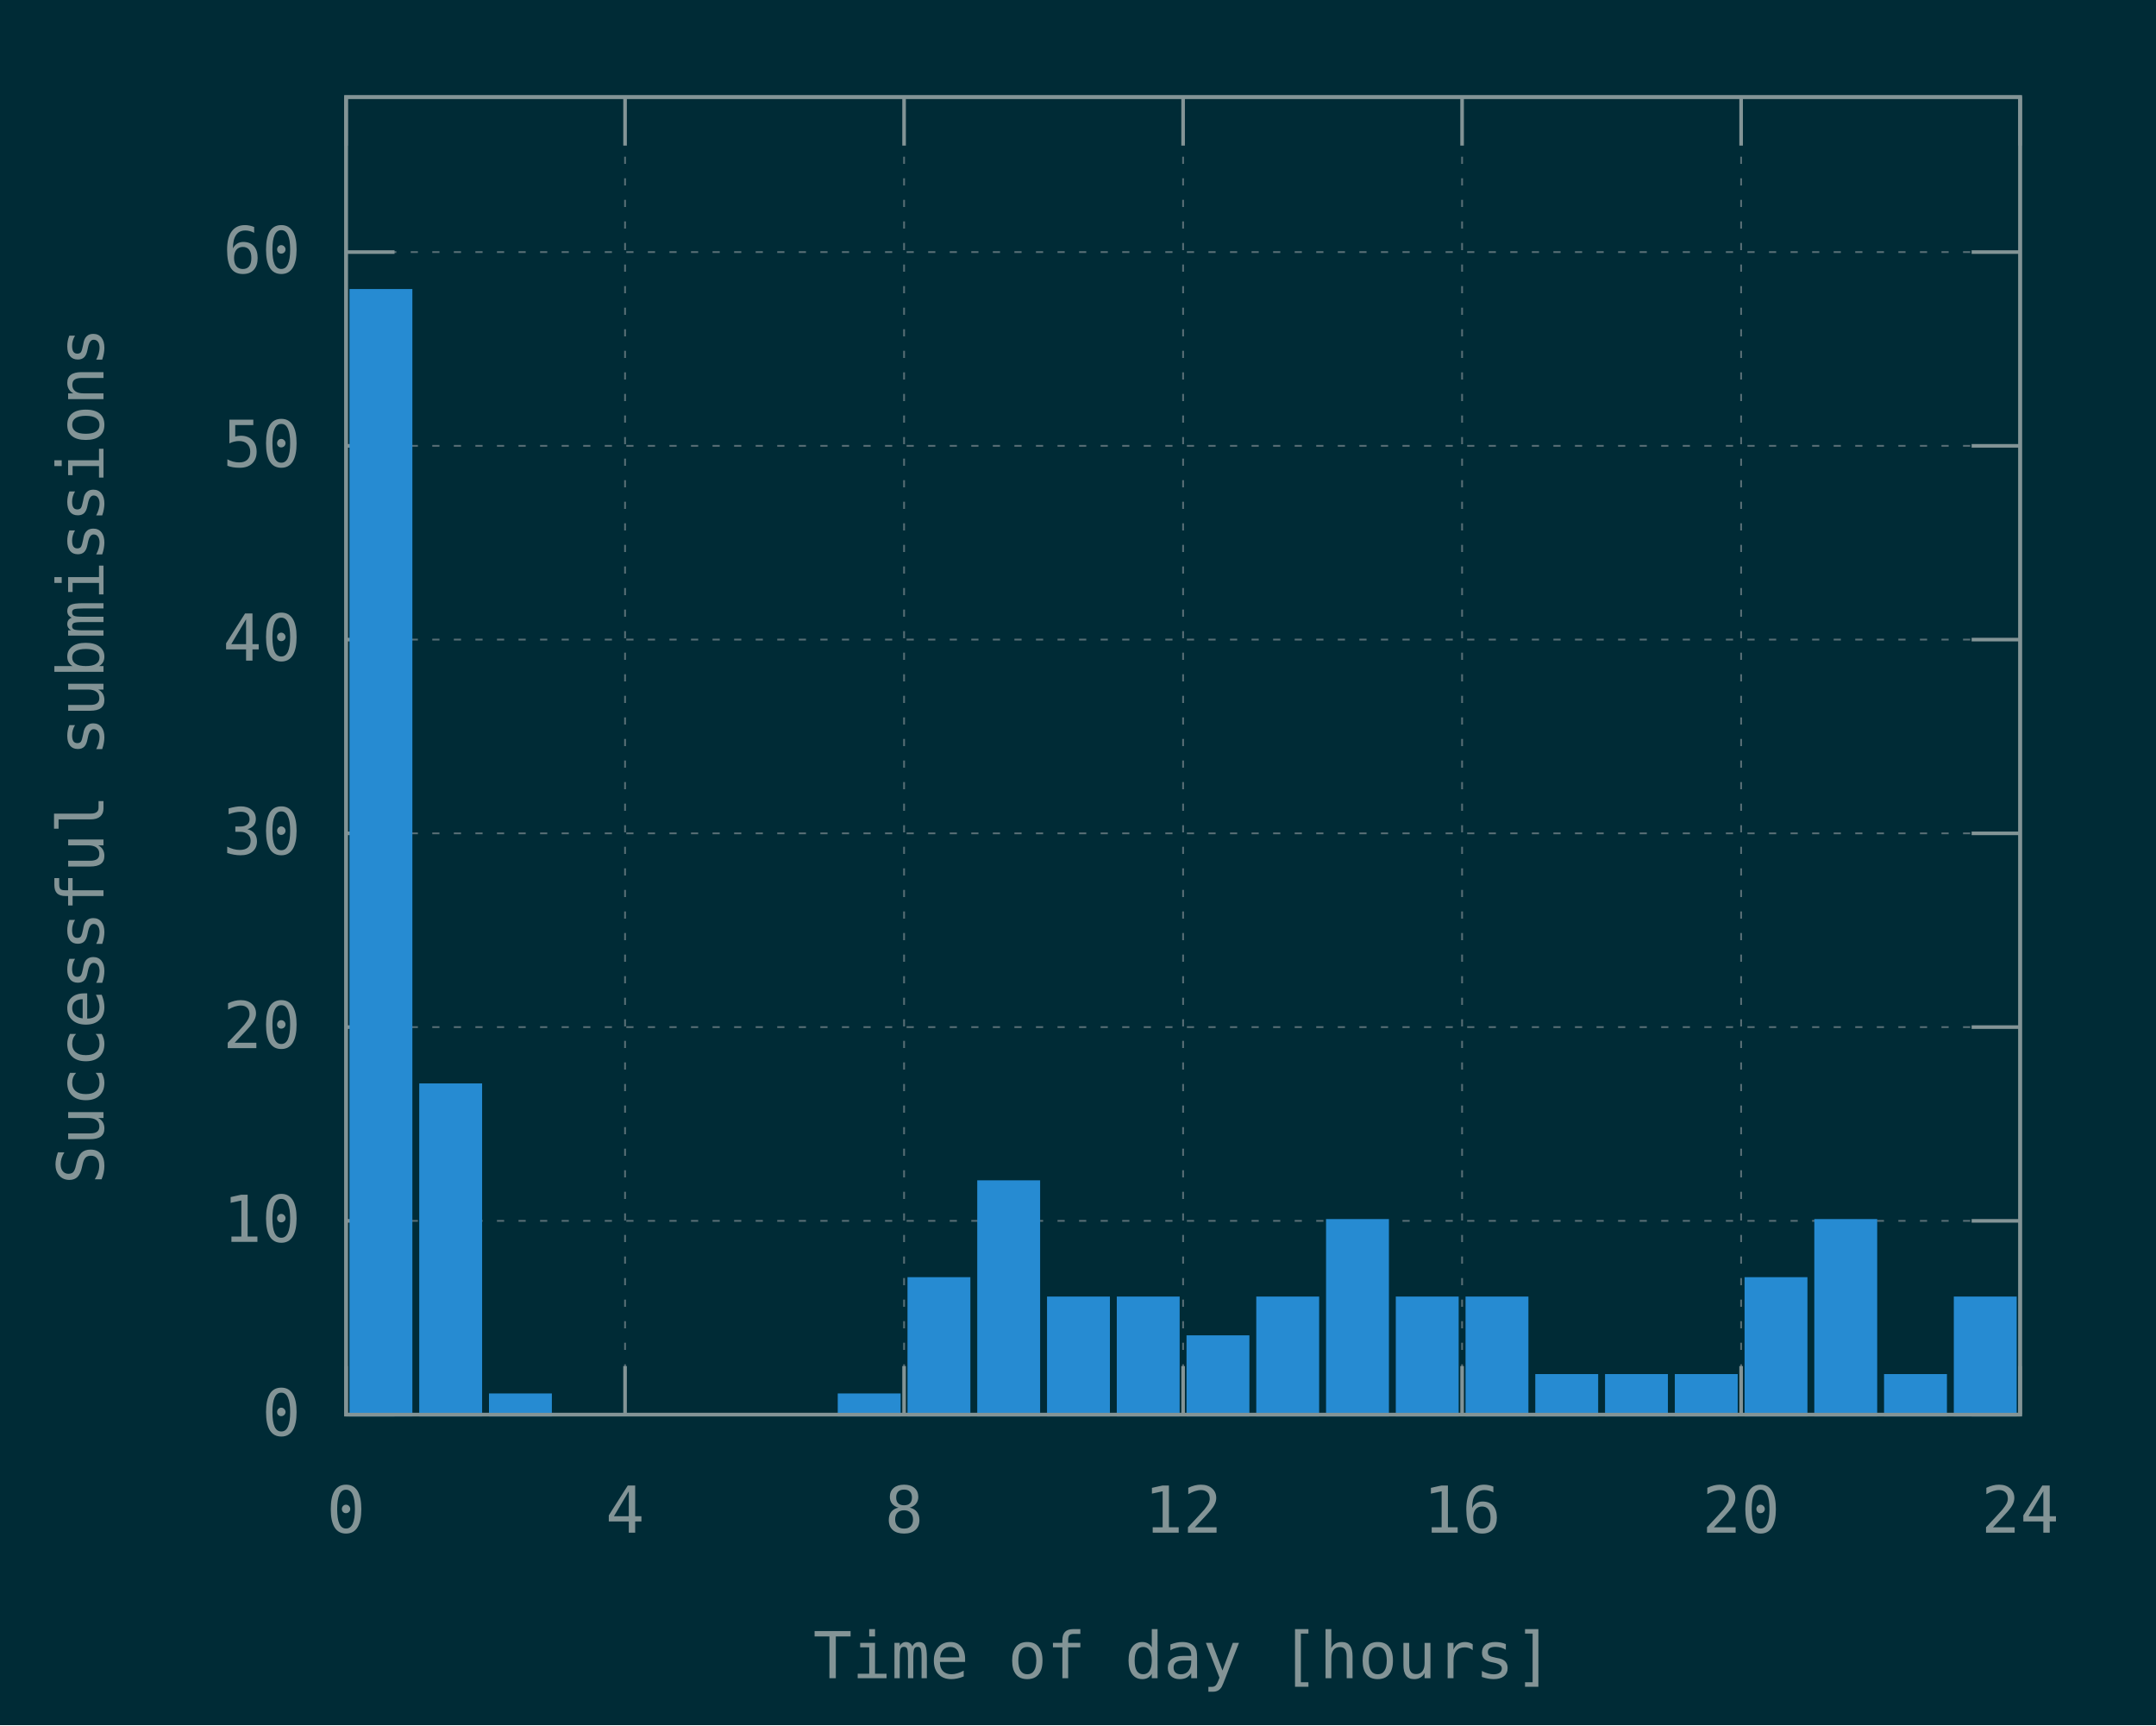
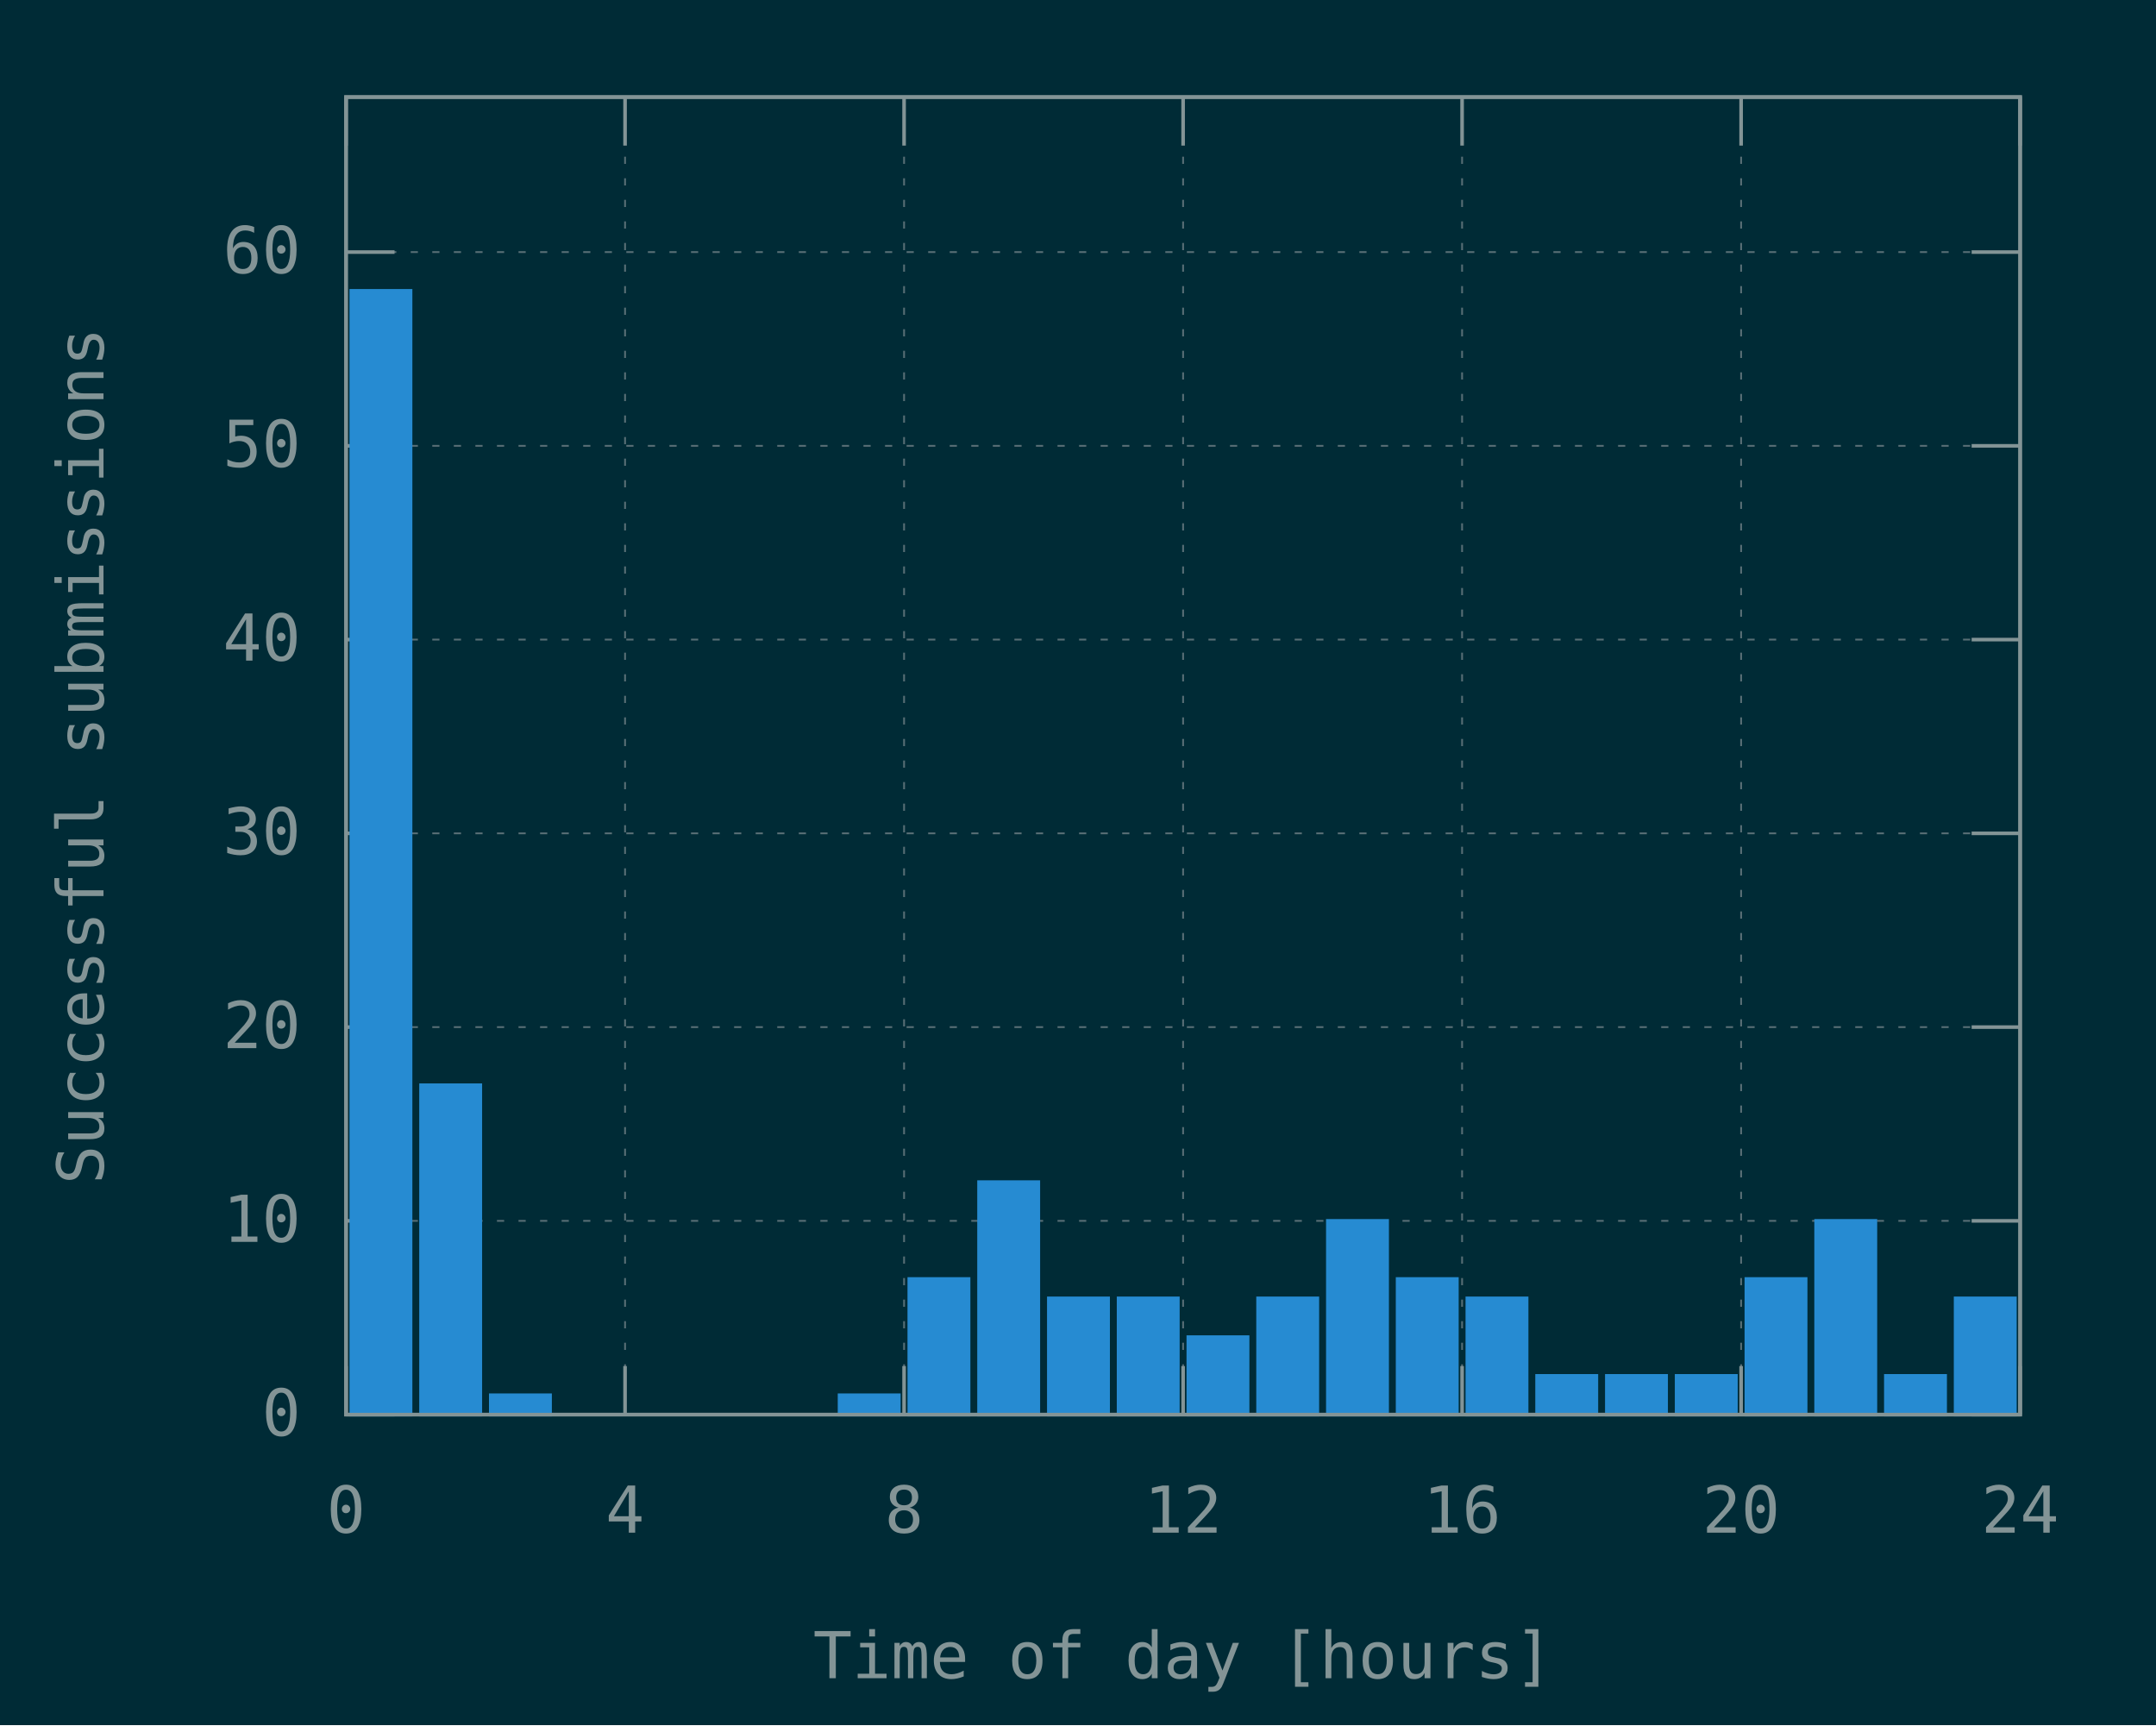
<svg xmlns="http://www.w3.org/2000/svg" xmlns:xlink="http://www.w3.org/1999/xlink" width="600" height="480" viewBox="0 0 600 480">
  <g id="gnuplot_canvas">
    <rect x="0" y="0" width="600" height="480" fill="#002b36" />
    <defs>
      <circle id="gpDot" r="0.5" stroke-width="0.5" stroke="currentColor" />
      <path id="gpPt0" stroke-width="0.148" stroke="currentColor" d="M-1,0 h2 M0,-1 v2" />
      <path id="gpPt1" stroke-width="0.148" stroke="currentColor" d="M-1,-1 L1,1 M1,-1 L-1,1" />
      <path id="gpPt2" stroke-width="0.148" stroke="currentColor" d="M-1,0 L1,0 M0,-1 L0,1 M-1,-1 L1,1 M-1,1 L1,-1" />
      <rect id="gpPt3" stroke-width="0.148" stroke="currentColor" x="-1" y="-1" width="2" height="2" />
      <rect id="gpPt4" stroke-width="0.148" stroke="currentColor" fill="currentColor" x="-1" y="-1" width="2" height="2" />
      <circle id="gpPt5" stroke-width="0.148" stroke="currentColor" cx="0" cy="0" r="1" />
      <use xlink:href="#gpPt5" id="gpPt6" fill="currentColor" stroke="none" />
      <path id="gpPt7" stroke-width="0.148" stroke="currentColor" d="M0,-1.33 L-1.33,0.67 L1.33,0.67 z" />
      <use xlink:href="#gpPt7" id="gpPt8" fill="currentColor" stroke="none" />
      <use xlink:href="#gpPt7" id="gpPt9" stroke="currentColor" transform="rotate(180)" />
      <use xlink:href="#gpPt9" id="gpPt10" fill="currentColor" stroke="none" />
      <use xlink:href="#gpPt3" id="gpPt11" stroke="currentColor" transform="rotate(45)" />
      <use xlink:href="#gpPt11" id="gpPt12" fill="currentColor" stroke="none" />
      <path id="gpPt13" stroke-width="0.148" stroke="currentColor" d="M0,1.330 L1.265,0.411 L0.782,-1.067 L-0.782,-1.076 L-1.265,0.411 z" />
      <use xlink:href="#gpPt13" id="gpPt14" fill="currentColor" stroke="none" />
      <filter id="textbox" filterUnits="objectBoundingBox" x="0" y="0" height="1" width="1">
        <feFlood flood-color="#002B36" flood-opacity="1" result="bgnd" />
        <feComposite in="SourceGraphic" in2="bgnd" operator="atop" />
      </filter>
      <filter id="greybox" filterUnits="objectBoundingBox" x="0" y="0" height="1" width="1">
        <feFlood flood-color="lightgrey" flood-opacity="1" result="grey" />
        <feComposite in="SourceGraphic" in2="grey" operator="atop" />
      </filter>
    </defs>
    <g fill="none" color="#002B36" stroke="currentColor" stroke-width="1.00" stroke-linecap="butt" stroke-linejoin="miter">
</g>
    <g fill="none" color="black" stroke="currentColor" stroke-width="1.00" stroke-linecap="butt" stroke-linejoin="miter">
</g>
    <g fill="none" color="black" stroke="rgb(131, 148, 150)" stroke-width="0.50" stroke-linecap="butt" stroke-linejoin="miter">
</g>
    <g fill="none" color="gray" stroke="currentColor" stroke-width="0.50" stroke-linecap="butt" stroke-linejoin="miter">
      <path stroke="rgb( 88, 110, 117)" stroke-dasharray="2,4" class="gridline" d="M96.30,393.60 L562.19,393.60  " />
    </g>
    <g fill="none" color="gray" stroke="rgb( 88, 110, 117)" stroke-width="1.00" stroke-linecap="butt" stroke-linejoin="miter">
</g>
    <g fill="none" color="black" stroke="currentColor" stroke-width="1.00" stroke-linecap="butt" stroke-linejoin="miter">
      <path stroke="rgb(131, 148, 150)" d="M96.30,393.60 L109.80,393.60 M562.19,393.60 L548.69,393.60  " />
      <g transform="translate(83.70,399.45)" stroke="none" fill="rgb(131,148,150)" font-family="Inconsolata" font-size="18.00" text-anchor="end">
        <text>
          <tspan font-family="Inconsolata"> 0</tspan>
        </text>
      </g>
    </g>
    <g fill="none" color="black" stroke="currentColor" stroke-width="1.00" stroke-linecap="butt" stroke-linejoin="miter">
</g>
    <g fill="none" color="black" stroke="rgb(131, 148, 150)" stroke-width="0.50" stroke-linecap="butt" stroke-linejoin="miter">
</g>
    <g fill="none" color="gray" stroke="currentColor" stroke-width="0.50" stroke-linecap="butt" stroke-linejoin="miter">
      <path stroke="rgb( 88, 110, 117)" stroke-dasharray="2,4" class="gridline" d="M96.30,339.69 L562.19,339.69  " />
    </g>
    <g fill="none" color="gray" stroke="rgb( 88, 110, 117)" stroke-width="1.00" stroke-linecap="butt" stroke-linejoin="miter">
</g>
    <g fill="none" color="black" stroke="currentColor" stroke-width="1.00" stroke-linecap="butt" stroke-linejoin="miter">
      <path stroke="rgb(131, 148, 150)" d="M96.30,339.69 L109.80,339.69 M562.19,339.69 L548.69,339.69  " />
      <g transform="translate(83.70,345.54)" stroke="none" fill="rgb(131,148,150)" font-family="Inconsolata" font-size="18.00" text-anchor="end">
        <text>
          <tspan font-family="Inconsolata"> 10</tspan>
        </text>
      </g>
    </g>
    <g fill="none" color="black" stroke="currentColor" stroke-width="1.00" stroke-linecap="butt" stroke-linejoin="miter">
</g>
    <g fill="none" color="black" stroke="rgb(131, 148, 150)" stroke-width="0.50" stroke-linecap="butt" stroke-linejoin="miter">
</g>
    <g fill="none" color="gray" stroke="currentColor" stroke-width="0.50" stroke-linecap="butt" stroke-linejoin="miter">
      <path stroke="rgb( 88, 110, 117)" stroke-dasharray="2,4" class="gridline" d="M96.30,285.78 L562.19,285.78  " />
    </g>
    <g fill="none" color="gray" stroke="rgb( 88, 110, 117)" stroke-width="1.00" stroke-linecap="butt" stroke-linejoin="miter">
</g>
    <g fill="none" color="black" stroke="currentColor" stroke-width="1.00" stroke-linecap="butt" stroke-linejoin="miter">
      <path stroke="rgb(131, 148, 150)" d="M96.30,285.78 L109.80,285.78 M562.19,285.78 L548.69,285.78  " />
      <g transform="translate(83.70,291.63)" stroke="none" fill="rgb(131,148,150)" font-family="Inconsolata" font-size="18.00" text-anchor="end">
        <text>
          <tspan font-family="Inconsolata"> 20</tspan>
        </text>
      </g>
    </g>
    <g fill="none" color="black" stroke="currentColor" stroke-width="1.00" stroke-linecap="butt" stroke-linejoin="miter">
</g>
    <g fill="none" color="black" stroke="rgb(131, 148, 150)" stroke-width="0.50" stroke-linecap="butt" stroke-linejoin="miter">
</g>
    <g fill="none" color="gray" stroke="currentColor" stroke-width="0.50" stroke-linecap="butt" stroke-linejoin="miter">
      <path stroke="rgb( 88, 110, 117)" stroke-dasharray="2,4" class="gridline" d="M96.30,231.87 L562.19,231.87  " />
    </g>
    <g fill="none" color="gray" stroke="rgb( 88, 110, 117)" stroke-width="1.00" stroke-linecap="butt" stroke-linejoin="miter">
</g>
    <g fill="none" color="black" stroke="currentColor" stroke-width="1.00" stroke-linecap="butt" stroke-linejoin="miter">
      <path stroke="rgb(131, 148, 150)" d="M96.30,231.87 L109.80,231.87 M562.19,231.87 L548.69,231.87  " />
      <g transform="translate(83.70,237.72)" stroke="none" fill="rgb(131,148,150)" font-family="Inconsolata" font-size="18.00" text-anchor="end">
        <text>
          <tspan font-family="Inconsolata"> 30</tspan>
        </text>
      </g>
    </g>
    <g fill="none" color="black" stroke="currentColor" stroke-width="1.00" stroke-linecap="butt" stroke-linejoin="miter">
</g>
    <g fill="none" color="black" stroke="rgb(131, 148, 150)" stroke-width="0.50" stroke-linecap="butt" stroke-linejoin="miter">
</g>
    <g fill="none" color="gray" stroke="currentColor" stroke-width="0.50" stroke-linecap="butt" stroke-linejoin="miter">
      <path stroke="rgb( 88, 110, 117)" stroke-dasharray="2,4" class="gridline" d="M96.30,177.96 L562.19,177.96  " />
    </g>
    <g fill="none" color="gray" stroke="rgb( 88, 110, 117)" stroke-width="1.00" stroke-linecap="butt" stroke-linejoin="miter">
</g>
    <g fill="none" color="black" stroke="currentColor" stroke-width="1.00" stroke-linecap="butt" stroke-linejoin="miter">
      <path stroke="rgb(131, 148, 150)" d="M96.30,177.96 L109.80,177.96 M562.19,177.96 L548.69,177.96  " />
      <g transform="translate(83.70,183.81)" stroke="none" fill="rgb(131,148,150)" font-family="Inconsolata" font-size="18.00" text-anchor="end">
        <text>
          <tspan font-family="Inconsolata"> 40</tspan>
        </text>
      </g>
    </g>
    <g fill="none" color="black" stroke="currentColor" stroke-width="1.00" stroke-linecap="butt" stroke-linejoin="miter">
</g>
    <g fill="none" color="black" stroke="rgb(131, 148, 150)" stroke-width="0.50" stroke-linecap="butt" stroke-linejoin="miter">
</g>
    <g fill="none" color="gray" stroke="currentColor" stroke-width="0.50" stroke-linecap="butt" stroke-linejoin="miter">
      <path stroke="rgb( 88, 110, 117)" stroke-dasharray="2,4" class="gridline" d="M96.30,124.05 L562.19,124.05  " />
    </g>
    <g fill="none" color="gray" stroke="rgb( 88, 110, 117)" stroke-width="1.00" stroke-linecap="butt" stroke-linejoin="miter">
</g>
    <g fill="none" color="black" stroke="currentColor" stroke-width="1.00" stroke-linecap="butt" stroke-linejoin="miter">
      <path stroke="rgb(131, 148, 150)" d="M96.30,124.05 L109.80,124.05 M562.19,124.05 L548.69,124.05  " />
      <g transform="translate(83.70,129.90)" stroke="none" fill="rgb(131,148,150)" font-family="Inconsolata" font-size="18.00" text-anchor="end">
        <text>
          <tspan font-family="Inconsolata"> 50</tspan>
        </text>
      </g>
    </g>
    <g fill="none" color="black" stroke="currentColor" stroke-width="1.00" stroke-linecap="butt" stroke-linejoin="miter">
</g>
    <g fill="none" color="black" stroke="rgb(131, 148, 150)" stroke-width="0.50" stroke-linecap="butt" stroke-linejoin="miter">
</g>
    <g fill="none" color="gray" stroke="currentColor" stroke-width="0.50" stroke-linecap="butt" stroke-linejoin="miter">
      <path stroke="rgb( 88, 110, 117)" stroke-dasharray="2,4" class="gridline" d="M96.30,70.14 L562.19,70.14  " />
    </g>
    <g fill="none" color="gray" stroke="rgb( 88, 110, 117)" stroke-width="1.00" stroke-linecap="butt" stroke-linejoin="miter">
</g>
    <g fill="none" color="black" stroke="currentColor" stroke-width="1.00" stroke-linecap="butt" stroke-linejoin="miter">
      <path stroke="rgb(131, 148, 150)" d="M96.30,70.14 L109.80,70.14 M562.19,70.14 L548.69,70.14  " />
      <g transform="translate(83.70,75.99)" stroke="none" fill="rgb(131,148,150)" font-family="Inconsolata" font-size="18.00" text-anchor="end">
        <text>
          <tspan font-family="Inconsolata"> 60</tspan>
        </text>
      </g>
    </g>
    <g fill="none" color="black" stroke="currentColor" stroke-width="1.00" stroke-linecap="butt" stroke-linejoin="miter">
</g>
    <g fill="none" color="black" stroke="rgb(131, 148, 150)" stroke-width="0.50" stroke-linecap="butt" stroke-linejoin="miter">
</g>
    <g fill="none" color="gray" stroke="currentColor" stroke-width="0.50" stroke-linecap="butt" stroke-linejoin="miter">
      <path stroke="rgb( 88, 110, 117)" stroke-dasharray="2,4" class="gridline" d="M96.30,393.60 L96.30,27.01  " />
    </g>
    <g fill="none" color="gray" stroke="rgb( 88, 110, 117)" stroke-width="1.00" stroke-linecap="butt" stroke-linejoin="miter">
</g>
    <g fill="none" color="black" stroke="currentColor" stroke-width="1.00" stroke-linecap="butt" stroke-linejoin="miter">
      <path stroke="rgb(131, 148, 150)" d="M96.30,393.60 L96.30,380.10 M96.30,27.01 L96.30,40.51  " />
      <g transform="translate(96.30,426.45)" stroke="none" fill="rgb(131,148,150)" font-family="Inconsolata" font-size="18.00" text-anchor="middle">
        <text>
          <tspan font-family="Inconsolata"> 0</tspan>
        </text>
      </g>
    </g>
    <g fill="none" color="black" stroke="currentColor" stroke-width="1.00" stroke-linecap="butt" stroke-linejoin="miter">
</g>
    <g fill="none" color="black" stroke="rgb(131, 148, 150)" stroke-width="0.50" stroke-linecap="butt" stroke-linejoin="miter">
</g>
    <g fill="none" color="gray" stroke="currentColor" stroke-width="0.50" stroke-linecap="butt" stroke-linejoin="miter">
      <path stroke="rgb( 88, 110, 117)" stroke-dasharray="2,4" class="gridline" d="M173.95,393.60 L173.95,27.01  " />
    </g>
    <g fill="none" color="gray" stroke="rgb( 88, 110, 117)" stroke-width="1.00" stroke-linecap="butt" stroke-linejoin="miter">
</g>
    <g fill="none" color="black" stroke="currentColor" stroke-width="1.00" stroke-linecap="butt" stroke-linejoin="miter">
      <path stroke="rgb(131, 148, 150)" d="M173.95,393.60 L173.95,380.10 M173.95,27.01 L173.95,40.51  " />
      <g transform="translate(173.95,426.45)" stroke="none" fill="rgb(131,148,150)" font-family="Inconsolata" font-size="18.00" text-anchor="middle">
        <text>
          <tspan font-family="Inconsolata"> 4</tspan>
        </text>
      </g>
    </g>
    <g fill="none" color="black" stroke="currentColor" stroke-width="1.00" stroke-linecap="butt" stroke-linejoin="miter">
</g>
    <g fill="none" color="black" stroke="rgb(131, 148, 150)" stroke-width="0.50" stroke-linecap="butt" stroke-linejoin="miter">
</g>
    <g fill="none" color="gray" stroke="currentColor" stroke-width="0.50" stroke-linecap="butt" stroke-linejoin="miter">
      <path stroke="rgb( 88, 110, 117)" stroke-dasharray="2,4" class="gridline" d="M251.60,393.60 L251.60,27.01  " />
    </g>
    <g fill="none" color="gray" stroke="rgb( 88, 110, 117)" stroke-width="1.00" stroke-linecap="butt" stroke-linejoin="miter">
</g>
    <g fill="none" color="black" stroke="currentColor" stroke-width="1.00" stroke-linecap="butt" stroke-linejoin="miter">
      <path stroke="rgb(131, 148, 150)" d="M251.60,393.60 L251.60,380.10 M251.60,27.01 L251.60,40.51  " />
      <g transform="translate(251.60,426.45)" stroke="none" fill="rgb(131,148,150)" font-family="Inconsolata" font-size="18.00" text-anchor="middle">
        <text>
          <tspan font-family="Inconsolata"> 8</tspan>
        </text>
      </g>
    </g>
    <g fill="none" color="black" stroke="currentColor" stroke-width="1.00" stroke-linecap="butt" stroke-linejoin="miter">
</g>
    <g fill="none" color="black" stroke="rgb(131, 148, 150)" stroke-width="0.50" stroke-linecap="butt" stroke-linejoin="miter">
</g>
    <g fill="none" color="gray" stroke="currentColor" stroke-width="0.50" stroke-linecap="butt" stroke-linejoin="miter">
      <path stroke="rgb( 88, 110, 117)" stroke-dasharray="2,4" class="gridline" d="M329.25,393.60 L329.25,27.01  " />
    </g>
    <g fill="none" color="gray" stroke="rgb( 88, 110, 117)" stroke-width="1.00" stroke-linecap="butt" stroke-linejoin="miter">
</g>
    <g fill="none" color="black" stroke="currentColor" stroke-width="1.00" stroke-linecap="butt" stroke-linejoin="miter">
      <path stroke="rgb(131, 148, 150)" d="M329.25,393.60 L329.25,380.10 M329.25,27.01 L329.25,40.51  " />
      <g transform="translate(329.25,426.45)" stroke="none" fill="rgb(131,148,150)" font-family="Inconsolata" font-size="18.00" text-anchor="middle">
        <text>
          <tspan font-family="Inconsolata"> 12</tspan>
        </text>
      </g>
    </g>
    <g fill="none" color="black" stroke="currentColor" stroke-width="1.00" stroke-linecap="butt" stroke-linejoin="miter">
</g>
    <g fill="none" color="black" stroke="rgb(131, 148, 150)" stroke-width="0.50" stroke-linecap="butt" stroke-linejoin="miter">
</g>
    <g fill="none" color="gray" stroke="currentColor" stroke-width="0.50" stroke-linecap="butt" stroke-linejoin="miter">
      <path stroke="rgb( 88, 110, 117)" stroke-dasharray="2,4" class="gridline" d="M406.89,393.60 L406.89,27.01  " />
    </g>
    <g fill="none" color="gray" stroke="rgb( 88, 110, 117)" stroke-width="1.00" stroke-linecap="butt" stroke-linejoin="miter">
</g>
    <g fill="none" color="black" stroke="currentColor" stroke-width="1.00" stroke-linecap="butt" stroke-linejoin="miter">
      <path stroke="rgb(131, 148, 150)" d="M406.89,393.60 L406.89,380.10 M406.89,27.01 L406.89,40.51  " />
      <g transform="translate(406.89,426.45)" stroke="none" fill="rgb(131,148,150)" font-family="Inconsolata" font-size="18.00" text-anchor="middle">
        <text>
          <tspan font-family="Inconsolata"> 16</tspan>
        </text>
      </g>
    </g>
    <g fill="none" color="black" stroke="currentColor" stroke-width="1.00" stroke-linecap="butt" stroke-linejoin="miter">
</g>
    <g fill="none" color="black" stroke="rgb(131, 148, 150)" stroke-width="0.50" stroke-linecap="butt" stroke-linejoin="miter">
</g>
    <g fill="none" color="gray" stroke="currentColor" stroke-width="0.50" stroke-linecap="butt" stroke-linejoin="miter">
      <path stroke="rgb( 88, 110, 117)" stroke-dasharray="2,4" class="gridline" d="M484.54,393.60 L484.54,40.51 L484.54,27.01  " />
    </g>
    <g fill="none" color="gray" stroke="rgb( 88, 110, 117)" stroke-width="1.00" stroke-linecap="butt" stroke-linejoin="miter">
</g>
    <g fill="none" color="black" stroke="currentColor" stroke-width="1.00" stroke-linecap="butt" stroke-linejoin="miter">
      <path stroke="rgb(131, 148, 150)" d="M484.54,393.60 L484.54,380.10 M484.54,27.01 L484.54,40.51  " />
      <g transform="translate(484.54,426.45)" stroke="none" fill="rgb(131,148,150)" font-family="Inconsolata" font-size="18.00" text-anchor="middle">
        <text>
          <tspan font-family="Inconsolata"> 20</tspan>
        </text>
      </g>
    </g>
    <g fill="none" color="black" stroke="currentColor" stroke-width="1.00" stroke-linecap="butt" stroke-linejoin="miter">
</g>
    <g fill="none" color="black" stroke="rgb(131, 148, 150)" stroke-width="0.50" stroke-linecap="butt" stroke-linejoin="miter">
</g>
    <g fill="none" color="gray" stroke="currentColor" stroke-width="0.50" stroke-linecap="butt" stroke-linejoin="miter">
      <path stroke="rgb( 88, 110, 117)" stroke-dasharray="2,4" class="gridline" d="M562.19,393.60 L562.19,27.01  " />
    </g>
    <g fill="none" color="gray" stroke="rgb( 88, 110, 117)" stroke-width="1.00" stroke-linecap="butt" stroke-linejoin="miter">
</g>
    <g fill="none" color="black" stroke="currentColor" stroke-width="1.00" stroke-linecap="butt" stroke-linejoin="miter">
      <path stroke="rgb(131, 148, 150)" d="M562.19,393.60 L562.19,380.10 M562.19,27.01 L562.19,40.51  " />
      <g transform="translate(562.19,426.45)" stroke="none" fill="rgb(131,148,150)" font-family="Inconsolata" font-size="18.00" text-anchor="middle">
        <text>
          <tspan font-family="Inconsolata"> 24</tspan>
        </text>
      </g>
    </g>
    <g fill="none" color="black" stroke="currentColor" stroke-width="1.00" stroke-linecap="butt" stroke-linejoin="miter">
</g>
    <g fill="none" color="black" stroke="currentColor" stroke-width="1.00" stroke-linecap="butt" stroke-linejoin="miter">
      <path stroke="rgb(131, 148, 150)" d="M96.30,27.01 L96.30,393.60 L562.19,393.60 L562.19,27.01 L96.30,27.01 Z  " />
    </g>
    <g fill="none" color="black" stroke="currentColor" stroke-width="1.00" stroke-linecap="butt" stroke-linejoin="miter">
      <g transform="translate(28.80,210.31) rotate(270)" stroke="none" fill="rgb(131,148,150)" font-family="Inconsolata" font-size="18.00" text-anchor="middle">
        <text>
          <tspan font-family="Inconsolata">Successful submissions</tspan>
        </text>
      </g>
    </g>
    <g fill="none" color="black" stroke="currentColor" stroke-width="1.00" stroke-linecap="butt" stroke-linejoin="miter">
      <g transform="translate(329.24,466.95)" stroke="none" fill="rgb(131,148,150)" font-family="Inconsolata" font-size="18.00" text-anchor="middle">
        <text>
          <tspan font-family="Inconsolata">Time of day [hours]</tspan>
        </text>
      </g>
    </g>
    <g fill="none" color="black" stroke="currentColor" stroke-width="1.00" stroke-linecap="butt" stroke-linejoin="miter">
</g>
    <g id="gnuplot_plot_1">
      <g fill="none" color="black" stroke="currentColor" stroke-width="1.00" stroke-linecap="butt" stroke-linejoin="miter">
        <g stroke="none" shape-rendering="crispEdges">
          <polygon fill="rgb( 38, 139, 210)" points="97.76,393.60 114.27,393.60 114.27,80.91 97.76,80.91 " />
        </g>
        <path stroke="rgb( 38, 139, 210)" d="M97.76,393.60 L97.76,80.92 L114.26,80.92 L114.26,393.60 L97.76,393.60 Z  " />
        <g stroke="none" shape-rendering="crispEdges">
          <polygon fill="rgb( 38, 139, 210)" points="117.17,393.60 133.68,393.60 133.68,301.94 117.17,301.94 " />
        </g>
        <path stroke="rgb( 38, 139, 210)" d="M117.17,393.60 L117.17,301.95 L133.67,301.95 L133.67,393.60 L117.17,393.60 Z  " />
        <g stroke="none" shape-rendering="crispEdges">
          <polygon fill="rgb( 38, 139, 210)" points="136.58,393.60 153.09,393.60 153.09,388.20 136.58,388.20 " />
        </g>
        <path stroke="rgb( 38, 139, 210)" d="M136.58,393.60 L136.58,388.21 L153.08,388.21 L153.08,393.60 L136.58,393.60 Z  " />
        <g stroke="none" shape-rendering="crispEdges">
          <polygon fill="rgb( 38, 139, 210)" points="233.64,393.60 250.15,393.60 250.15,388.20 233.64,388.20 " />
        </g>
        <path stroke="rgb( 38, 139, 210)" d="M233.64,393.60 L233.64,388.21 L250.14,388.21 L250.14,393.60 L233.64,393.60 Z  " />
        <g stroke="none" shape-rendering="crispEdges">
          <polygon fill="rgb( 38, 139, 210)" points="253.05,393.60 269.56,393.60 269.56,355.85 253.05,355.85 " />
        </g>
        <path stroke="rgb( 38, 139, 210)" d="M253.05,393.60 L253.05,355.86 L269.55,355.86 L269.55,393.60 L253.05,393.60 Z  " />
        <g stroke="none" shape-rendering="crispEdges">
          <polygon fill="rgb( 38, 139, 210)" points="272.46,393.60 288.97,393.60 288.97,328.90 272.46,328.90 " />
        </g>
        <path stroke="rgb( 38, 139, 210)" d="M272.46,393.60 L272.46,328.91 L288.96,328.91 L288.96,393.60 L272.46,393.60 Z  " />
        <g stroke="none" shape-rendering="crispEdges">
          <polygon fill="rgb( 38, 139, 210)" points="291.88,393.60 308.39,393.60 308.39,361.24 291.88,361.24 " />
        </g>
        <path stroke="rgb( 38, 139, 210)" d="M291.88,393.60 L291.88,361.25 L308.38,361.25 L308.38,393.60 L291.88,393.60 Z  " />
        <g stroke="none" shape-rendering="crispEdges">
          <polygon fill="rgb( 38, 139, 210)" points="311.29,393.60 327.80,393.60 327.80,361.24 311.29,361.24 " />
        </g>
        <path stroke="rgb( 38, 139, 210)" d="M311.29,393.60 L311.29,361.25 L327.79,361.25 L327.79,393.60 L311.29,393.60 Z  " />
        <g stroke="none" shape-rendering="crispEdges">
          <polygon fill="rgb( 38, 139, 210)" points="330.70,393.60 347.21,393.60 347.21,372.03 330.70,372.03 " />
        </g>
        <path stroke="rgb( 38, 139, 210)" d="M330.70,393.60 L330.70,372.04 L347.20,372.04 L347.20,393.60 L330.70,393.60 Z  " />
        <g stroke="none" shape-rendering="crispEdges">
          <polygon fill="rgb( 38, 139, 210)" points="350.11,393.60 366.62,393.60 366.62,361.24 350.11,361.24 " />
        </g>
        <path stroke="rgb( 38, 139, 210)" d="M350.11,393.60 L350.11,361.25 L366.61,361.25 L366.61,393.60 L350.11,393.60 Z  " />
        <g stroke="none" shape-rendering="crispEdges">
          <polygon fill="rgb( 38, 139, 210)" points="369.53,393.60 386.04,393.60 386.04,339.68 369.53,339.68 " />
        </g>
        <path stroke="rgb( 38, 139, 210)" d="M369.53,393.60 L369.53,339.69 L386.03,339.69 L386.03,393.60 L369.53,393.60 Z  " />
        <g stroke="none" shape-rendering="crispEdges">
-           <polygon fill="rgb( 38, 139, 210)" points="388.94,393.60 405.45,393.60 405.45,361.24 388.94,361.24 " />
-         </g>
-         <path stroke="rgb( 38, 139, 210)" d="M388.94,393.60 L388.94,361.25 L405.44,361.25 L405.44,393.60 L388.94,393.60 Z  " />
+           <polygon fill="rgb( 38, 139, 210)" points="388.94,393.60 405.45,393.60 405.45,355.85 388.94,355.85 " />
+         </g>
+         <path stroke="rgb( 38, 139, 210)" d="M388.94,393.60 L388.94,355.86 L405.44,355.86 L405.44,393.60 L388.94,393.60 Z  " />
        <g stroke="none" shape-rendering="crispEdges">
          <polygon fill="rgb( 38, 139, 210)" points="408.35,393.60 424.86,393.60 424.86,361.24 408.35,361.24 " />
        </g>
        <path stroke="rgb( 38, 139, 210)" d="M408.35,393.60 L408.35,361.25 L424.85,361.25 L424.85,393.60 L408.35,393.60 Z  " />
        <g stroke="none" shape-rendering="crispEdges">
          <polygon fill="rgb( 38, 139, 210)" points="427.76,393.60 444.27,393.60 444.27,382.81 427.76,382.81 " />
        </g>
        <path stroke="rgb( 38, 139, 210)" d="M427.76,393.60 L427.76,382.82 L444.26,382.82 L444.26,393.60 L427.76,393.60 Z  " />
        <g stroke="none" shape-rendering="crispEdges">
          <polygon fill="rgb( 38, 139, 210)" points="447.17,393.60 463.68,393.60 463.68,382.81 447.17,382.81 " />
        </g>
        <path stroke="rgb( 38, 139, 210)" d="M447.17,393.60 L447.17,382.82 L463.67,382.82 L463.67,393.60 L447.17,393.60 Z  " />
        <g stroke="none" shape-rendering="crispEdges">
          <polygon fill="rgb( 38, 139, 210)" points="466.59,393.60 483.10,393.60 483.10,382.81 466.59,382.81 " />
        </g>
        <path stroke="rgb( 38, 139, 210)" d="M466.59,393.60 L466.59,382.82 L483.09,382.82 L483.09,393.60 L466.59,393.60 Z  " />
        <g stroke="none" shape-rendering="crispEdges">
          <polygon fill="rgb( 38, 139, 210)" points="486.00,393.60 502.51,393.60 502.51,355.85 486.00,355.85 " />
        </g>
        <path stroke="rgb( 38, 139, 210)" d="M486.00,393.60 L486.00,355.86 L502.50,355.86 L502.50,393.60 L486.00,393.60 Z  " />
        <g stroke="none" shape-rendering="crispEdges">
          <polygon fill="rgb( 38, 139, 210)" points="505.41,393.60 521.92,393.60 521.92,339.68 505.41,339.68 " />
        </g>
        <path stroke="rgb( 38, 139, 210)" d="M505.41,393.60 L505.41,339.69 L521.91,339.69 L521.91,393.60 L505.41,393.60 Z  " />
        <g stroke="none" shape-rendering="crispEdges">
          <polygon fill="rgb( 38, 139, 210)" points="524.82,393.60 541.33,393.60 541.33,382.81 524.82,382.81 " />
        </g>
        <path stroke="rgb( 38, 139, 210)" d="M524.82,393.60 L524.82,382.82 L541.32,382.82 L541.32,393.60 L524.82,393.60 Z  " />
        <g stroke="none" shape-rendering="crispEdges">
          <polygon fill="rgb( 38, 139, 210)" points="544.23,393.60 560.74,393.60 560.74,361.24 544.23,361.24 " />
        </g>
        <path stroke="rgb( 38, 139, 210)" d="M544.23,393.60 L544.23,361.25 L560.73,361.25 L560.73,393.60 L544.23,393.60 Z  " />
      </g>
    </g>
    <g fill="none" color="#002B36" stroke="rgb( 38, 139, 210)" stroke-width="2.00" stroke-linecap="butt" stroke-linejoin="miter">
</g>
    <g fill="none" color="black" stroke="currentColor" stroke-width="2.00" stroke-linecap="butt" stroke-linejoin="miter">
</g>
    <g fill="none" color="black" stroke="black" stroke-width="1.00" stroke-linecap="butt" stroke-linejoin="miter">
</g>
    <g fill="none" color="black" stroke="currentColor" stroke-width="1.00" stroke-linecap="butt" stroke-linejoin="miter">
      <path stroke="rgb(131, 148, 150)" d="M96.30,27.01 L96.30,393.60 L562.19,393.60 L562.19,27.01 L96.30,27.01 Z  " />
    </g>
    <g fill="none" color="black" stroke="currentColor" stroke-width="1.00" stroke-linecap="butt" stroke-linejoin="miter">
</g>
  </g>
</svg>
